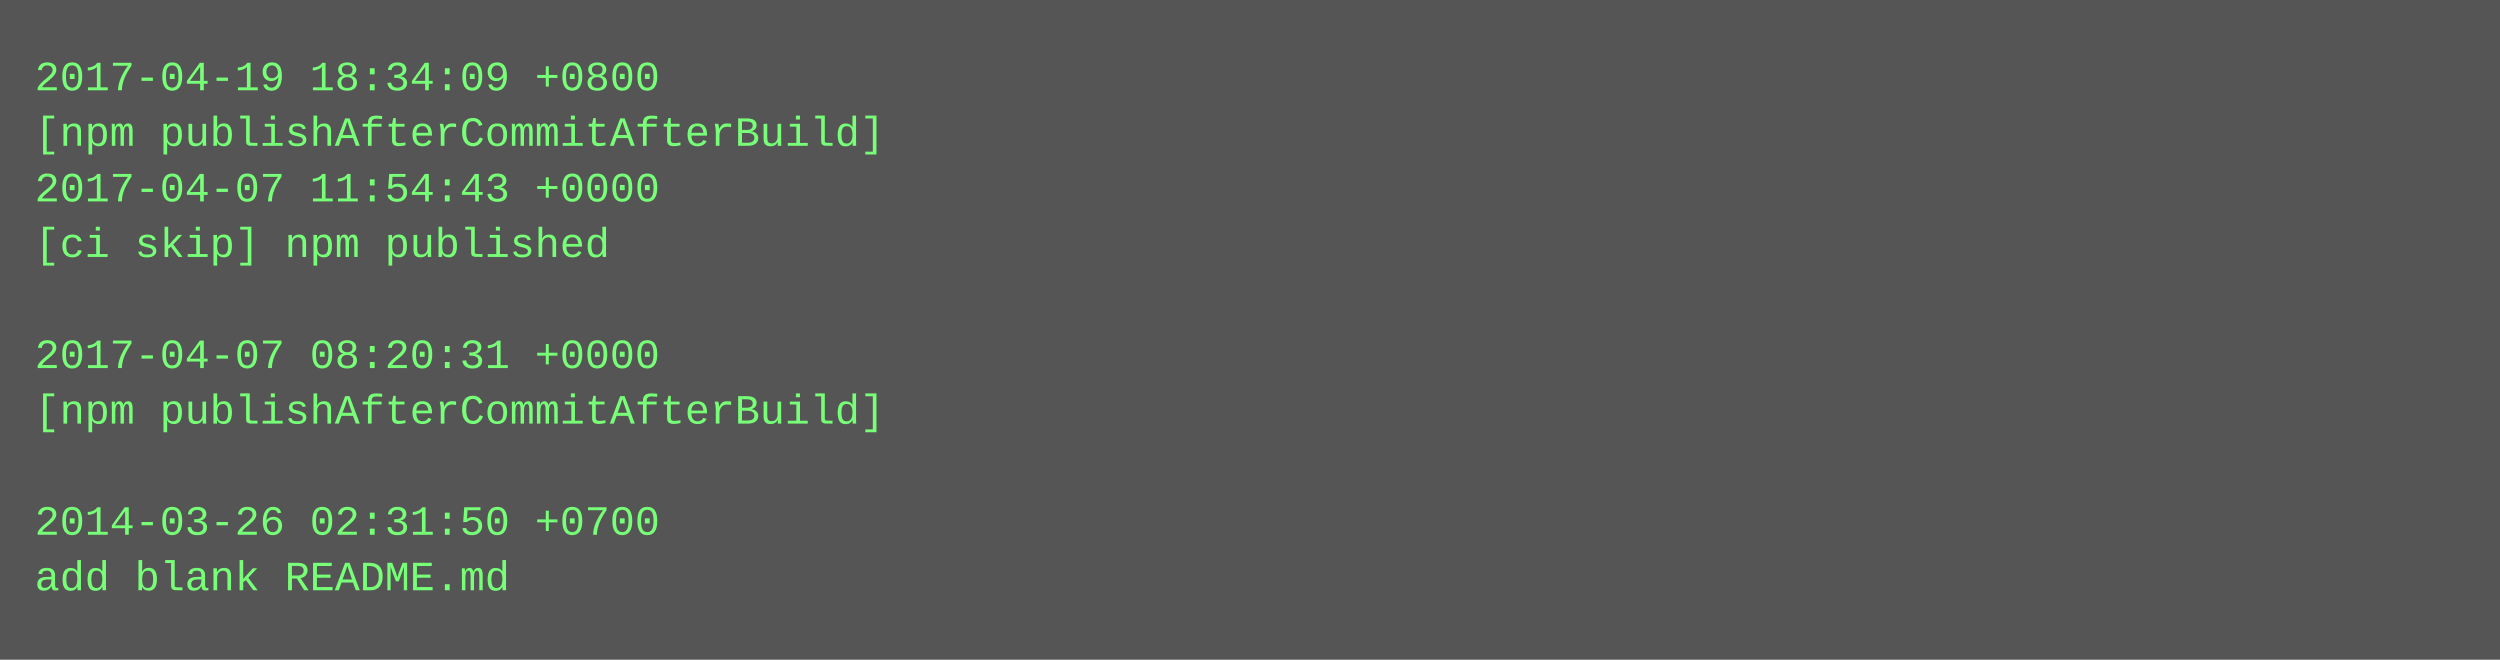
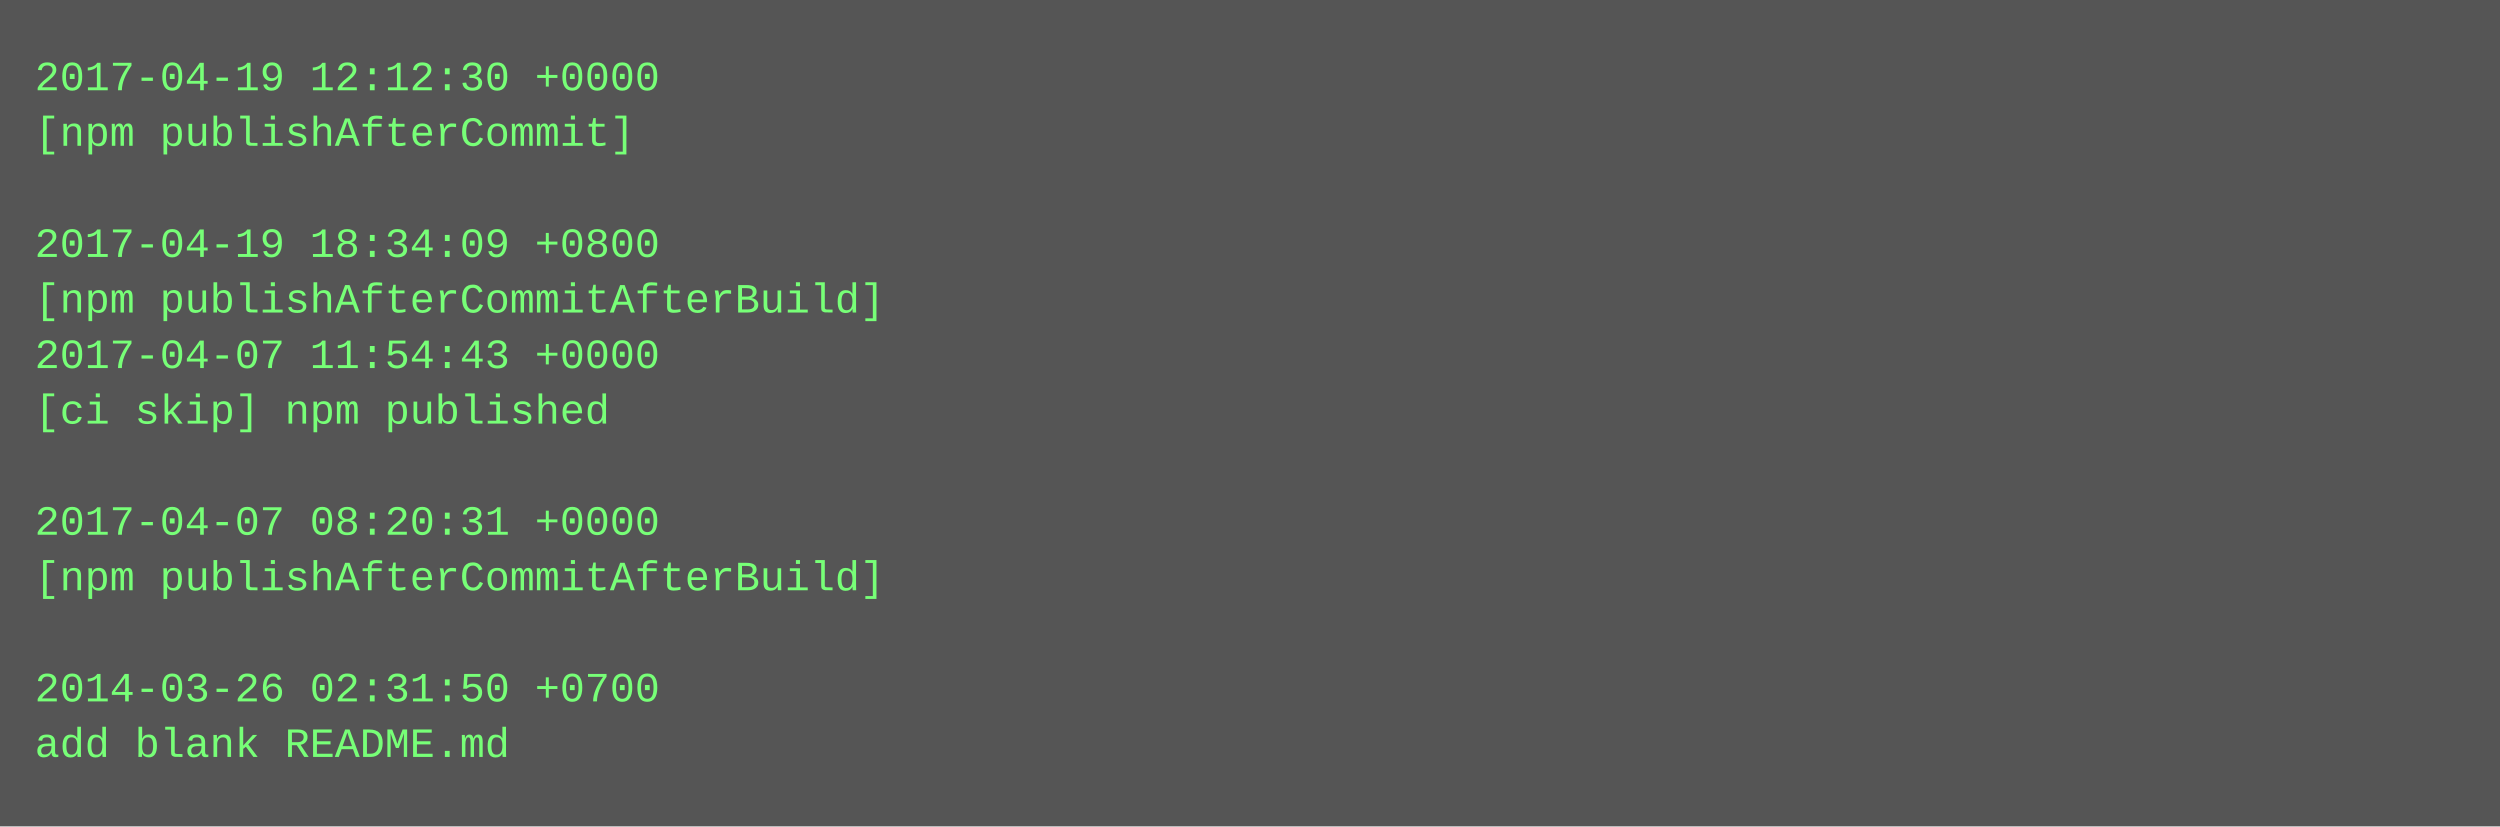
- <svg xmlns="http://www.w3.org/2000/svg" height="190" width="720">
-   <rect height="190" fill="#555" width="720" />
+ <svg xmlns="http://www.w3.org/2000/svg" height="238" width="720">
+   <rect height="238" fill="#555" width="720" />
  <text fill="#7f7" font-family="Courier New" font-size="12" xml:space="preserve">
-     <tspan x="10" y="26">2017-04-19 18:34:09 +0800</tspan>
-     <tspan x="10" y="42">[npm publishAfterCommitAfterBuild]</tspan>
-     <tspan x="10" y="58">2017-04-07 11:54:43 +0000</tspan>
-     <tspan x="10" y="74">[ci skip] npm published</tspan>
-     <tspan x="10" y="90" />
-     <tspan x="10" y="106">2017-04-07 08:20:31 +0000</tspan>
-     <tspan x="10" y="122">[npm publishAfterCommitAfterBuild]</tspan>
+     <tspan x="10" y="26">2017-04-19 12:12:30 +0000</tspan>
+     <tspan x="10" y="42">[npm publishAfterCommit]</tspan>
+     <tspan x="10" y="58" />
+     <tspan x="10" y="74">2017-04-19 18:34:09 +0800</tspan>
+     <tspan x="10" y="90">[npm publishAfterCommitAfterBuild]</tspan>
+     <tspan x="10" y="106">2017-04-07 11:54:43 +0000</tspan>
+     <tspan x="10" y="122">[ci skip] npm published</tspan>
    <tspan x="10" y="138" />
-     <tspan x="10" y="154">2014-03-26 02:31:50 +0700</tspan>
-     <tspan x="10" y="170">add blank README.md</tspan>
+     <tspan x="10" y="154">2017-04-07 08:20:31 +0000</tspan>
+     <tspan x="10" y="170">[npm publishAfterCommitAfterBuild]</tspan>
+     <tspan x="10" y="186" />
+     <tspan x="10" y="202">2014-03-26 02:31:50 +0700</tspan>
+     <tspan x="10" y="218">add blank README.md</tspan>
  </text>
</svg>
